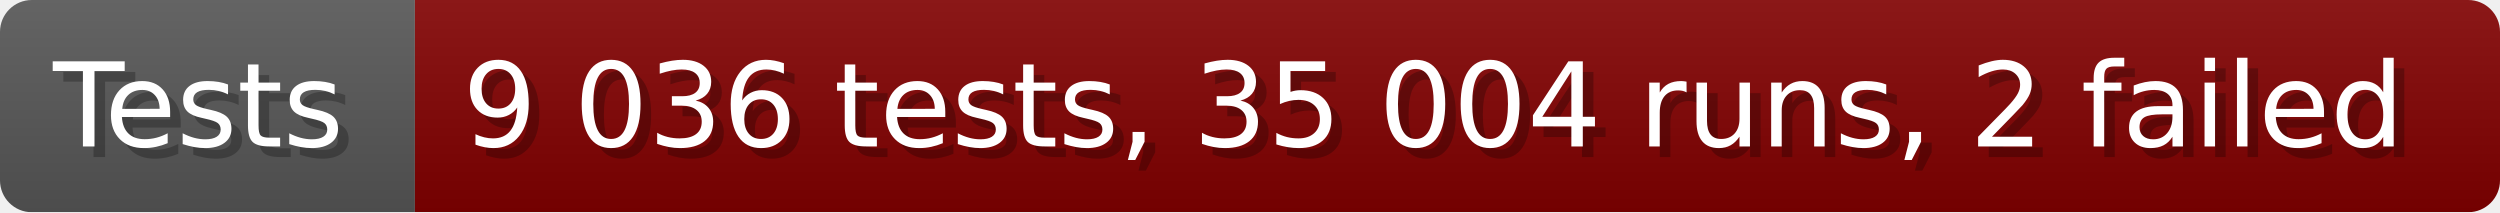
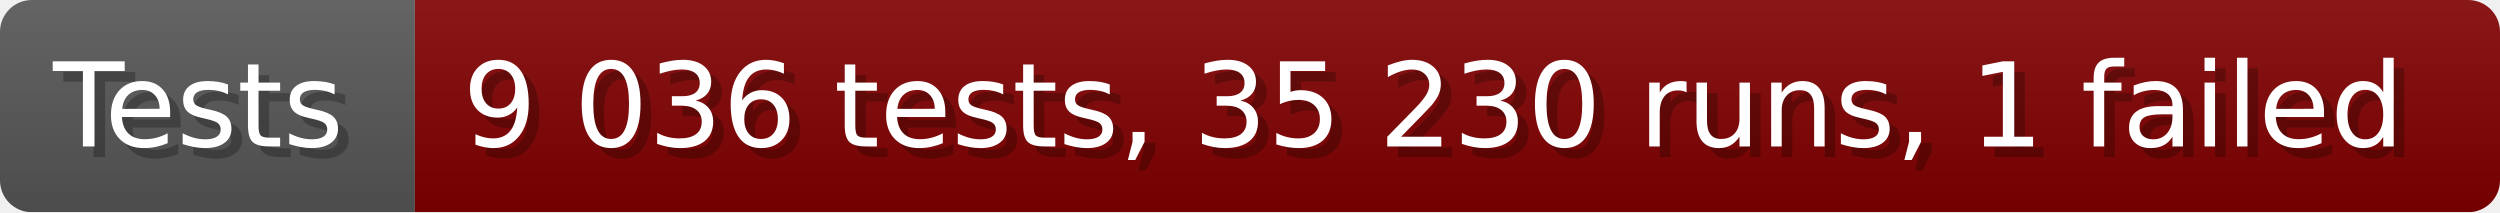
- <svg xmlns="http://www.w3.org/2000/svg" width="235.6" height="20" viewBox="0 0 2356 200" role="img" aria-label="Tests: 9 036 tests, 35 004 runs, 2 failed">
+ <svg xmlns="http://www.w3.org/2000/svg" width="235.6" height="20" viewBox="0 0 2356 200" role="img" aria-label="Tests: 9 036 tests, 35 230 runs, 1 failed">
  <linearGradient id="a" x2="0" y2="100%">
    <stop offset="0" stop-opacity=".1" stop-color="#EEE" />
    <stop offset="1" stop-opacity=".1" />
  </linearGradient>
  <mask id="m">
    <rect width="2356" height="200" rx="30" fill="#FFF" />
  </mask>
  <g mask="url(#m)">
    <rect width="391" height="200" fill="#555" />
    <rect width="1965" height="200" fill="#800000" x="391" />
    <rect width="2356" height="200" fill="url(#a)" />
  </g>
  <g aria-hidden="true" fill="#fff" text-anchor="start" font-family="Verdana,DejaVu Sans,sans-serif" font-size="110">
    <text x="60" y="148" textLength="291" fill="#000" opacity="0.25">Tests</text>
    <text x="50" y="138" textLength="291">Tests</text>
-     <text x="446" y="148" textLength="1865" fill="#000" opacity="0.25">9 036 tests, 35 004 runs, 2 failed</text>
-     <text x="436" y="138" textLength="1865">9 036 tests, 35 004 runs, 2 failed</text>
+     <text x="446" y="148" textLength="1865" fill="#000" opacity="0.25">9 036 tests, 35 230 runs, 1 failed</text>
+     <text x="436" y="138" textLength="1865">9 036 tests, 35 230 runs, 1 failed</text>
  </g>
</svg>
